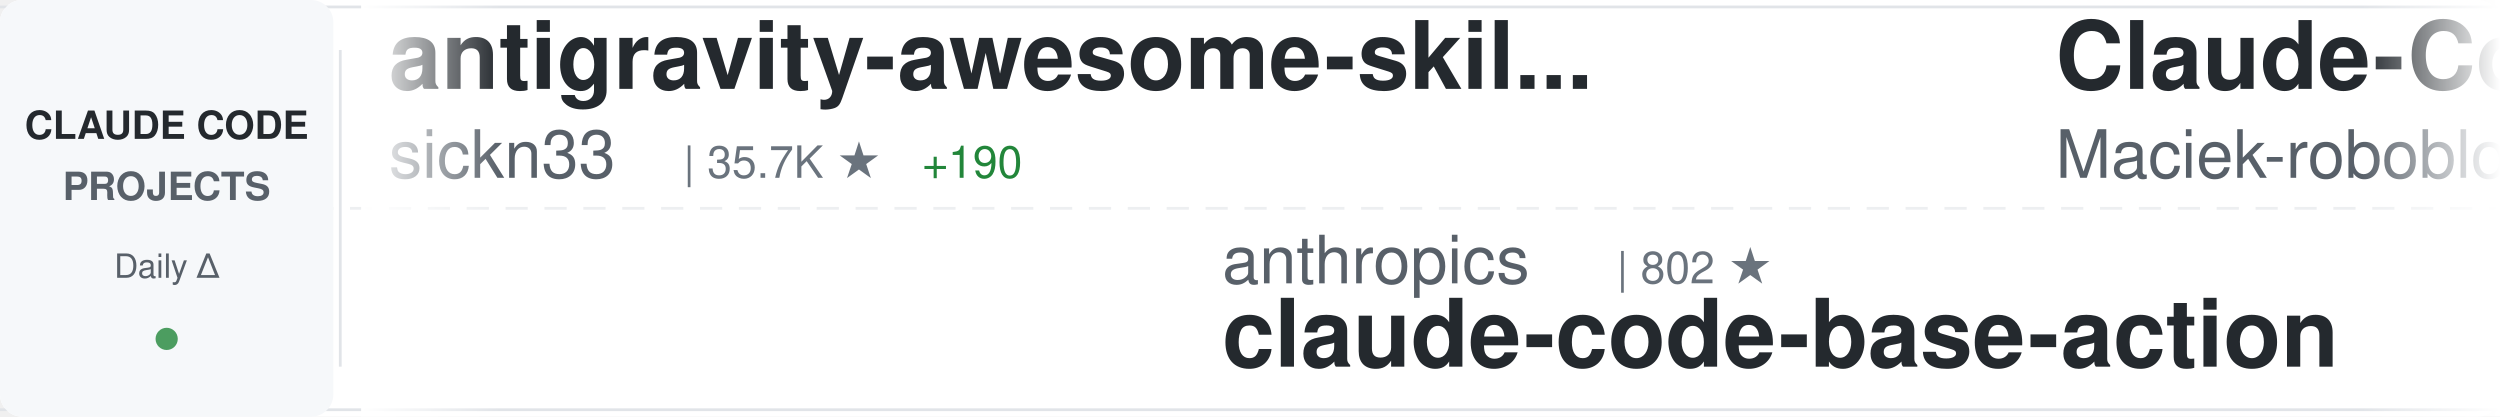
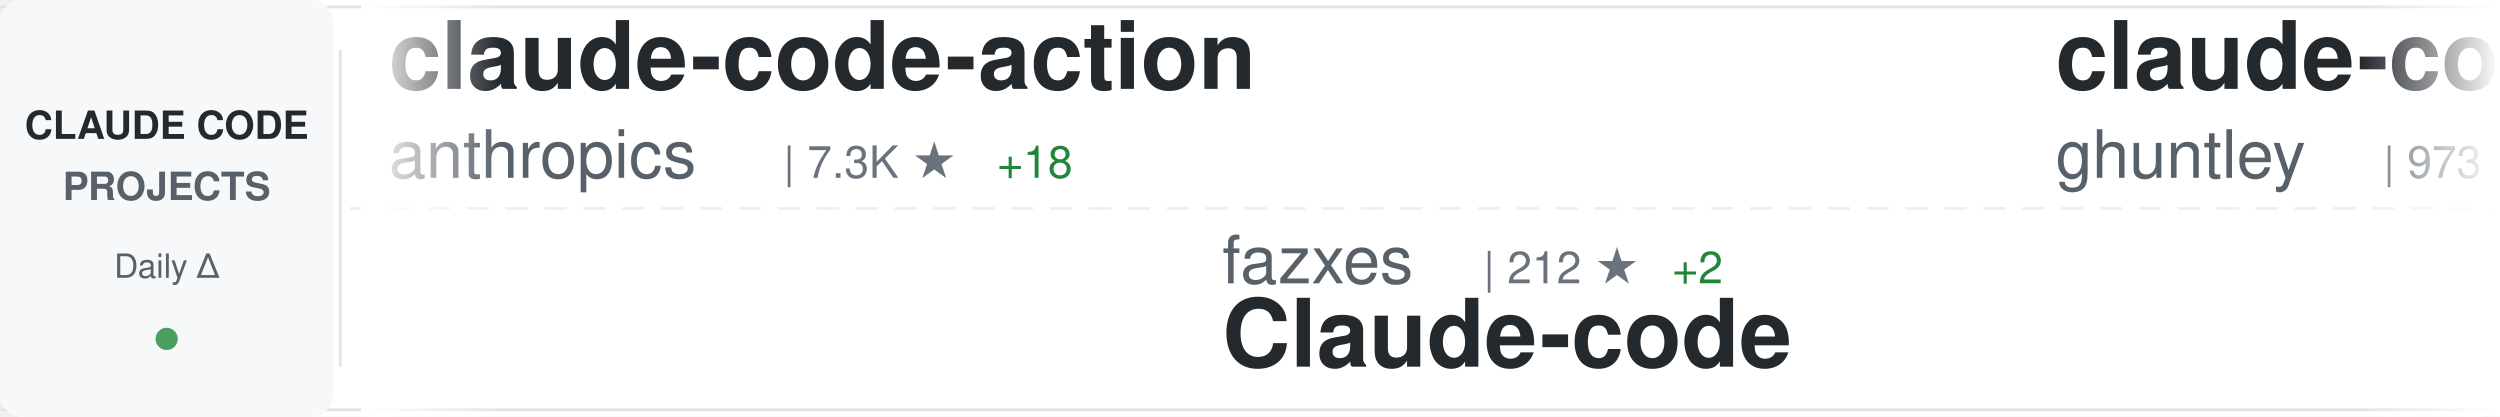
<svg xmlns="http://www.w3.org/2000/svg" width="900" height="150">
  <defs>
    <linearGradient id="awesomeLeftFade" x1="0%" y1="0%" x2="100%" y2="0%">
      <stop offset="0%" style="stop-color:#ffffff;stop-opacity:1" />
      <stop offset="100%" style="stop-color:#ffffff;stop-opacity:0" />
    </linearGradient>
    <linearGradient id="awesomeRightFade" x1="0%" y1="0%" x2="100%" y2="0%">
      <stop offset="0%" style="stop-color:#ffffff;stop-opacity:0" />
      <stop offset="100%" style="stop-color:#ffffff;stop-opacity:1" />
    </linearGradient>
  </defs>
  <rect width="900" height="150" fill="#ffffff" rx="8" />
  <rect x="0" y="2" width="900" height="1" fill="#e1e4e8" />
  <rect x="0" y="147" width="900" height="1" fill="#e1e4e8" />
  <line x1="0" y1="75" x2="900" y2="75" stroke="#e1e4e8" stroke-width="1" stroke-dasharray="8 6" opacity="0.6" />
  <rect x="0" y="0" width="120" height="150" fill="#f6f8fa" rx="8" />
  <text x="60" y="50" font-family="-apple-system, BlinkMacSystemFont, 'Segoe UI', Helvetica, Arial, sans-serif" font-size="14" font-weight="600" fill="#24292e" text-anchor="middle">CLAUDE CODE</text>
  <text x="60" y="72" font-family="-apple-system, BlinkMacSystemFont, 'Segoe UI', Helvetica, Arial, sans-serif" font-size="14" font-weight="600" fill="#586069" text-anchor="middle">PROJECTS</text>
  <text x="60" y="100" font-family="-apple-system, BlinkMacSystemFont, 'Segoe UI', Helvetica, Arial, sans-serif" font-size="12" font-weight="500" fill="#586069" text-anchor="middle">Daily Δ</text>
  <circle cx="60" cy="122" r="4" fill="#22863a" opacity="0.8" />
  <rect x="122" y="18" width="1" height="114" fill="#e1e4e8" />
  <clipPath id="awesomeTickerClip">
    <rect x="130" y="0" width="770" height="150" />
  </clipPath>
  <g clip-path="url(#awesomeTickerClip)">
    <g id="awesomeTickerItems">
      <animateTransform attributeName="transform" attributeType="XML" type="translate" from="0 0" to="-3000 0" dur="54s" repeatCount="indefinite" />
      <g transform="translate(0, 0)">
-         <text x="140" y="32" font-family="-apple-system, BlinkMacSystemFont, 'Segoe UI', Helvetica, Arial, sans-serif" font-size="34" font-weight="600" fill="#24292e">antigravity-awesome-skil...</text>
-         <text x="140" y="64" font-family="-apple-system, BlinkMacSystemFont, 'Segoe UI', Helvetica, Arial, sans-serif" font-size="24" font-weight="400" fill="#586069">sickn33</text>
-         <text x="246" y="64" font-family="-apple-system, BlinkMacSystemFont, 'Segoe UI', Helvetica, Arial, sans-serif" font-size="16" font-weight="500" fill="#6a737d">| 35.7K ★</text>
-         <text x="332" y="64" font-family="-apple-system, BlinkMacSystemFont, 'Segoe UI', Helvetica, Arial, sans-serif" font-size="16" font-weight="500" fill="#22863a"> +190</text>
+         <text x="140" y="32" font-family="-apple-system, BlinkMacSystemFont, 'Segoe UI', Helvetica, Arial, sans-serif" font-size="34" font-weight="600" fill="#24292e">claude-code-action</text>
+         <text x="140" y="64" font-family="-apple-system, BlinkMacSystemFont, 'Segoe UI', Helvetica, Arial, sans-serif" font-size="24" font-weight="400" fill="#586069">anthropics</text>
+         <text x="282" y="64" font-family="-apple-system, BlinkMacSystemFont, 'Segoe UI', Helvetica, Arial, sans-serif" font-size="16" font-weight="500" fill="#6a737d">| 7.3K ★</text>
+         <text x="359" y="64" font-family="-apple-system, BlinkMacSystemFont, 'Segoe UI', Helvetica, Arial, sans-serif" font-size="16" font-weight="500" fill="#22863a"> +18</text>
      </g>
      <g transform="translate(300, 0)">
-         <text x="140" y="102" font-family="-apple-system, BlinkMacSystemFont, 'Segoe UI', Helvetica, Arial, sans-serif" font-size="24" font-weight="400" fill="#586069">anthropics</text>
-         <text x="282" y="102" font-family="-apple-system, BlinkMacSystemFont, 'Segoe UI', Helvetica, Arial, sans-serif" font-size="16" font-weight="500" fill="#6a737d">| 802 ★</text>
-         <text x="140" y="132" font-family="-apple-system, BlinkMacSystemFont, 'Segoe UI', Helvetica, Arial, sans-serif" font-size="34" font-weight="600" fill="#24292e">claude-code-base-action</text>
+         <text x="140" y="102" font-family="-apple-system, BlinkMacSystemFont, 'Segoe UI', Helvetica, Arial, sans-serif" font-size="24" font-weight="400" fill="#586069">fazxes</text>
+         <text x="234" y="102" font-family="-apple-system, BlinkMacSystemFont, 'Segoe UI', Helvetica, Arial, sans-serif" font-size="16" font-weight="500" fill="#6a737d">| 212 ★</text>
+         <text x="302" y="102" font-family="-apple-system, BlinkMacSystemFont, 'Segoe UI', Helvetica, Arial, sans-serif" font-size="16" font-weight="500" fill="#22863a"> +2</text>
+         <text x="140" y="132" font-family="-apple-system, BlinkMacSystemFont, 'Segoe UI', Helvetica, Arial, sans-serif" font-size="34" font-weight="600" fill="#24292e">Claude-code</text>
      </g>
      <g transform="translate(600, 0)">
-         <text x="140" y="32" font-family="-apple-system, BlinkMacSystemFont, 'Segoe UI', Helvetica, Arial, sans-serif" font-size="34" font-weight="600" fill="#24292e">Claude-Code-Usage-Monito...</text>
-         <text x="140" y="64" font-family="-apple-system, BlinkMacSystemFont, 'Segoe UI', Helvetica, Arial, sans-serif" font-size="24" font-weight="400" fill="#586069">Maciek-roboblog</text>
-         <text x="342" y="64" font-family="-apple-system, BlinkMacSystemFont, 'Segoe UI', Helvetica, Arial, sans-serif" font-size="16" font-weight="500" fill="#6a737d">| 7.8K ★</text>
-         <text x="419" y="64" font-family="-apple-system, BlinkMacSystemFont, 'Segoe UI', Helvetica, Arial, sans-serif" font-size="16" font-weight="500" fill="#22863a"> +20</text>
+         <text x="140" y="32" font-family="-apple-system, BlinkMacSystemFont, 'Segoe UI', Helvetica, Arial, sans-serif" font-size="34" font-weight="600" fill="#24292e">claude-code-source-code-...</text>
+         <text x="140" y="64" font-family="-apple-system, BlinkMacSystemFont, 'Segoe UI', Helvetica, Arial, sans-serif" font-size="24" font-weight="400" fill="#586069">ghuntley</text>
+         <text x="258" y="64" font-family="-apple-system, BlinkMacSystemFont, 'Segoe UI', Helvetica, Arial, sans-serif" font-size="16" font-weight="500" fill="#6a737d">| 973 ★</text>
      </g>
      <g transform="translate(900, 0)">
+         <text x="140" y="102" font-family="-apple-system, BlinkMacSystemFont, 'Segoe UI', Helvetica, Arial, sans-serif" font-size="24" font-weight="400" fill="#586069">qwibitai</text>
+         <text x="258" y="102" font-family="-apple-system, BlinkMacSystemFont, 'Segoe UI', Helvetica, Arial, sans-serif" font-size="16" font-weight="500" fill="#6a737d">| 28.4K ★</text>
+         <text x="344" y="102" font-family="-apple-system, BlinkMacSystemFont, 'Segoe UI', Helvetica, Arial, sans-serif" font-size="16" font-weight="500" fill="#22863a"> +67</text>
+         <text x="140" y="132" font-family="-apple-system, BlinkMacSystemFont, 'Segoe UI', Helvetica, Arial, sans-serif" font-size="34" font-weight="600" fill="#24292e">nanoclaw</text>
+       </g>
+       <g transform="translate(1200, 0)">
+         <text x="140" y="32" font-family="-apple-system, BlinkMacSystemFont, 'Segoe UI', Helvetica, Arial, sans-serif" font-size="34" font-weight="600" fill="#24292e">ralph</text>
+         <text x="140" y="64" font-family="-apple-system, BlinkMacSystemFont, 'Segoe UI', Helvetica, Arial, sans-serif" font-size="24" font-weight="400" fill="#586069">snarktank</text>
+         <text x="270" y="64" font-family="-apple-system, BlinkMacSystemFont, 'Segoe UI', Helvetica, Arial, sans-serif" font-size="16" font-weight="500" fill="#6a737d">| 18.2K ★</text>
+         <text x="356" y="64" font-family="-apple-system, BlinkMacSystemFont, 'Segoe UI', Helvetica, Arial, sans-serif" font-size="16" font-weight="500" fill="#22863a"> +104</text>
+       </g>
+       <g transform="translate(1500, 0)">
+         <text x="140" y="102" font-family="-apple-system, BlinkMacSystemFont, 'Segoe UI', Helvetica, Arial, sans-serif" font-size="24" font-weight="400" fill="#586069">sugyan</text>
+         <text x="234" y="102" font-family="-apple-system, BlinkMacSystemFont, 'Segoe UI', Helvetica, Arial, sans-serif" font-size="16" font-weight="500" fill="#6a737d">| 1.1K ★</text>
+         <text x="311" y="102" font-family="-apple-system, BlinkMacSystemFont, 'Segoe UI', Helvetica, Arial, sans-serif" font-size="16" font-weight="500" fill="#22863a"> +2</text>
+         <text x="140" y="132" font-family="-apple-system, BlinkMacSystemFont, 'Segoe UI', Helvetica, Arial, sans-serif" font-size="34" font-weight="600" fill="#24292e">claude-code-webui</text>
+       </g>
+       <g transform="translate(1800, 0)">
+         <text x="140" y="32" font-family="-apple-system, BlinkMacSystemFont, 'Segoe UI', Helvetica, Arial, sans-serif" font-size="34" font-weight="600" fill="#24292e">claude-code-hub</text>
+         <text x="140" y="64" font-family="-apple-system, BlinkMacSystemFont, 'Segoe UI', Helvetica, Arial, sans-serif" font-size="24" font-weight="400" fill="#586069">ding113</text>
+         <text x="246" y="64" font-family="-apple-system, BlinkMacSystemFont, 'Segoe UI', Helvetica, Arial, sans-serif" font-size="16" font-weight="500" fill="#6a737d">| 2.7K ★</text>
+         <text x="323" y="64" font-family="-apple-system, BlinkMacSystemFont, 'Segoe UI', Helvetica, Arial, sans-serif" font-size="16" font-weight="500" fill="#22863a"> +13</text>
+       </g>
+       <g transform="translate(2100, 0)">
        <text x="140" y="102" font-family="-apple-system, BlinkMacSystemFont, 'Segoe UI', Helvetica, Arial, sans-serif" font-size="24" font-weight="400" fill="#586069">anthropics</text>
        <text x="282" y="102" font-family="-apple-system, BlinkMacSystemFont, 'Segoe UI', Helvetica, Arial, sans-serif" font-size="16" font-weight="500" fill="#6a737d">| 4.4K ★</text>
-         <text x="359" y="102" font-family="-apple-system, BlinkMacSystemFont, 'Segoe UI', Helvetica, Arial, sans-serif" font-size="16" font-weight="500" fill="#22863a"> +16</text>
+         <text x="359" y="102" font-family="-apple-system, BlinkMacSystemFont, 'Segoe UI', Helvetica, Arial, sans-serif" font-size="16" font-weight="500" fill="#22863a"> +14</text>
        <text x="140" y="132" font-family="-apple-system, BlinkMacSystemFont, 'Segoe UI', Helvetica, Arial, sans-serif" font-size="34" font-weight="600" fill="#24292e">claude-code-security-rev...</text>
      </g>
-       <g transform="translate(1200, 0)">
-         <text x="140" y="32" font-family="-apple-system, BlinkMacSystemFont, 'Segoe UI', Helvetica, Arial, sans-serif" font-size="34" font-weight="600" fill="#24292e">claude-coder</text>
-         <text x="140" y="64" font-family="-apple-system, BlinkMacSystemFont, 'Segoe UI', Helvetica, Arial, sans-serif" font-size="24" font-weight="400" fill="#586069">kodu-ai</text>
-         <text x="246" y="64" font-family="-apple-system, BlinkMacSystemFont, 'Segoe UI', Helvetica, Arial, sans-serif" font-size="16" font-weight="500" fill="#6a737d">| 5.3K ★</text>
-         <text x="323" y="64" font-family="-apple-system, BlinkMacSystemFont, 'Segoe UI', Helvetica, Arial, sans-serif" font-size="16" font-weight="500" fill="#22863a"> +1</text>
-       </g>
-       <g transform="translate(1500, 0)">
-         <text x="140" y="102" font-family="-apple-system, BlinkMacSystemFont, 'Segoe UI', Helvetica, Arial, sans-serif" font-size="24" font-weight="400" fill="#586069">luongnv89</text>
-         <text x="270" y="102" font-family="-apple-system, BlinkMacSystemFont, 'Segoe UI', Helvetica, Arial, sans-serif" font-size="16" font-weight="500" fill="#6a737d">| 30.2K ★</text>
-         <text x="356" y="102" font-family="-apple-system, BlinkMacSystemFont, 'Segoe UI', Helvetica, Arial, sans-serif" font-size="16" font-weight="500" fill="#22863a"> +378</text>
-         <text x="140" y="132" font-family="-apple-system, BlinkMacSystemFont, 'Segoe UI', Helvetica, Arial, sans-serif" font-size="34" font-weight="600" fill="#24292e">claude-howto</text>
-       </g>
-       <g transform="translate(1800, 0)">
-         <text x="140" y="32" font-family="-apple-system, BlinkMacSystemFont, 'Segoe UI', Helvetica, Arial, sans-serif" font-size="34" font-weight="600" fill="#24292e">claude-code-system-promp...</text>
-         <text x="140" y="64" font-family="-apple-system, BlinkMacSystemFont, 'Segoe UI', Helvetica, Arial, sans-serif" font-size="24" font-weight="400" fill="#586069">Piebald-AI</text>
-         <text x="282" y="64" font-family="-apple-system, BlinkMacSystemFont, 'Segoe UI', Helvetica, Arial, sans-serif" font-size="16" font-weight="500" fill="#6a737d">| 9.7K ★</text>
-         <text x="359" y="64" font-family="-apple-system, BlinkMacSystemFont, 'Segoe UI', Helvetica, Arial, sans-serif" font-size="16" font-weight="500" fill="#22863a"> +58</text>
-       </g>
-       <g transform="translate(2100, 0)">
-         <text x="140" y="102" font-family="-apple-system, BlinkMacSystemFont, 'Segoe UI', Helvetica, Arial, sans-serif" font-size="24" font-weight="400" fill="#586069">OneRedOak</text>
-         <text x="270" y="102" font-family="-apple-system, BlinkMacSystemFont, 'Segoe UI', Helvetica, Arial, sans-serif" font-size="16" font-weight="500" fill="#6a737d">| 3.8K ★</text>
-         <text x="347" y="102" font-family="-apple-system, BlinkMacSystemFont, 'Segoe UI', Helvetica, Arial, sans-serif" font-size="16" font-weight="500" fill="#22863a"> +1</text>
-         <text x="140" y="132" font-family="-apple-system, BlinkMacSystemFont, 'Segoe UI', Helvetica, Arial, sans-serif" font-size="34" font-weight="600" fill="#24292e">claude-code-workflows</text>
-       </g>
      <g transform="translate(2400, 0)">
-         <text x="140" y="32" font-family="-apple-system, BlinkMacSystemFont, 'Segoe UI', Helvetica, Arial, sans-serif" font-size="34" font-weight="600" fill="#24292e">edmunds-claude-code</text>
-         <text x="140" y="64" font-family="-apple-system, BlinkMacSystemFont, 'Segoe UI', Helvetica, Arial, sans-serif" font-size="24" font-weight="400" fill="#586069">edmund-io</text>
-         <text x="270" y="64" font-family="-apple-system, BlinkMacSystemFont, 'Segoe UI', Helvetica, Arial, sans-serif" font-size="16" font-weight="500" fill="#6a737d">| 1.4K ★</text>
-         <text x="347" y="64" font-family="-apple-system, BlinkMacSystemFont, 'Segoe UI', Helvetica, Arial, sans-serif" font-size="16" font-weight="500" fill="#22863a"> +2</text>
+         <text x="140" y="32" font-family="-apple-system, BlinkMacSystemFont, 'Segoe UI', Helvetica, Arial, sans-serif" font-size="34" font-weight="600" fill="#24292e">claude-code-showcase</text>
+         <text x="140" y="64" font-family="-apple-system, BlinkMacSystemFont, 'Segoe UI', Helvetica, Arial, sans-serif" font-size="24" font-weight="400" fill="#586069">ChrisWiles</text>
+         <text x="282" y="64" font-family="-apple-system, BlinkMacSystemFont, 'Segoe UI', Helvetica, Arial, sans-serif" font-size="16" font-weight="500" fill="#6a737d">| 5.8K ★</text>
+         <text x="359" y="64" font-family="-apple-system, BlinkMacSystemFont, 'Segoe UI', Helvetica, Arial, sans-serif" font-size="16" font-weight="500" fill="#22863a"> +2</text>
      </g>
      <g transform="translate(2700, 0)">
-         <text x="140" y="102" font-family="-apple-system, BlinkMacSystemFont, 'Segoe UI', Helvetica, Arial, sans-serif" font-size="24" font-weight="400" fill="#586069">Hyper66666</text>
-         <text x="282" y="102" font-family="-apple-system, BlinkMacSystemFont, 'Segoe UI', Helvetica, Arial, sans-serif" font-size="16" font-weight="500" fill="#6a737d">| 212 ★</text>
-         <text x="140" y="132" font-family="-apple-system, BlinkMacSystemFont, 'Segoe UI', Helvetica, Arial, sans-serif" font-size="34" font-weight="600" fill="#24292e">claude-code-sourcemap</text>
+         <text x="140" y="102" font-family="-apple-system, BlinkMacSystemFont, 'Segoe UI', Helvetica, Arial, sans-serif" font-size="24" font-weight="400" fill="#586069">1rgs</text>
+         <text x="210" y="102" font-family="-apple-system, BlinkMacSystemFont, 'Segoe UI', Helvetica, Arial, sans-serif" font-size="16" font-weight="500" fill="#6a737d">| 3.5K ★</text>
+         <text x="287" y="102" font-family="-apple-system, BlinkMacSystemFont, 'Segoe UI', Helvetica, Arial, sans-serif" font-size="16" font-weight="500" fill="#22863a"> +7</text>
+         <text x="140" y="132" font-family="-apple-system, BlinkMacSystemFont, 'Segoe UI', Helvetica, Arial, sans-serif" font-size="34" font-weight="600" fill="#24292e">claude-code-proxy</text>
      </g>
      <g transform="translate(3000, 0)">
-         <text x="140" y="32" font-family="-apple-system, BlinkMacSystemFont, 'Segoe UI', Helvetica, Arial, sans-serif" font-size="34" font-weight="600" fill="#24292e">antigravity-awesome-skil...</text>
-         <text x="140" y="64" font-family="-apple-system, BlinkMacSystemFont, 'Segoe UI', Helvetica, Arial, sans-serif" font-size="24" font-weight="400" fill="#586069">sickn33</text>
-         <text x="246" y="64" font-family="-apple-system, BlinkMacSystemFont, 'Segoe UI', Helvetica, Arial, sans-serif" font-size="16" font-weight="500" fill="#6a737d">| 35.7K ★</text>
-         <text x="332" y="64" font-family="-apple-system, BlinkMacSystemFont, 'Segoe UI', Helvetica, Arial, sans-serif" font-size="16" font-weight="500" fill="#22863a"> +190</text>
+         <text x="140" y="32" font-family="-apple-system, BlinkMacSystemFont, 'Segoe UI', Helvetica, Arial, sans-serif" font-size="34" font-weight="600" fill="#24292e">claude-code-action</text>
+         <text x="140" y="64" font-family="-apple-system, BlinkMacSystemFont, 'Segoe UI', Helvetica, Arial, sans-serif" font-size="24" font-weight="400" fill="#586069">anthropics</text>
+         <text x="282" y="64" font-family="-apple-system, BlinkMacSystemFont, 'Segoe UI', Helvetica, Arial, sans-serif" font-size="16" font-weight="500" fill="#6a737d">| 7.3K ★</text>
+         <text x="359" y="64" font-family="-apple-system, BlinkMacSystemFont, 'Segoe UI', Helvetica, Arial, sans-serif" font-size="16" font-weight="500" fill="#22863a"> +18</text>
      </g>
      <g transform="translate(3300, 0)">
-         <text x="140" y="102" font-family="-apple-system, BlinkMacSystemFont, 'Segoe UI', Helvetica, Arial, sans-serif" font-size="24" font-weight="400" fill="#586069">anthropics</text>
-         <text x="282" y="102" font-family="-apple-system, BlinkMacSystemFont, 'Segoe UI', Helvetica, Arial, sans-serif" font-size="16" font-weight="500" fill="#6a737d">| 802 ★</text>
-         <text x="140" y="132" font-family="-apple-system, BlinkMacSystemFont, 'Segoe UI', Helvetica, Arial, sans-serif" font-size="34" font-weight="600" fill="#24292e">claude-code-base-action</text>
+         <text x="140" y="102" font-family="-apple-system, BlinkMacSystemFont, 'Segoe UI', Helvetica, Arial, sans-serif" font-size="24" font-weight="400" fill="#586069">fazxes</text>
+         <text x="234" y="102" font-family="-apple-system, BlinkMacSystemFont, 'Segoe UI', Helvetica, Arial, sans-serif" font-size="16" font-weight="500" fill="#6a737d">| 212 ★</text>
+         <text x="302" y="102" font-family="-apple-system, BlinkMacSystemFont, 'Segoe UI', Helvetica, Arial, sans-serif" font-size="16" font-weight="500" fill="#22863a"> +2</text>
+         <text x="140" y="132" font-family="-apple-system, BlinkMacSystemFont, 'Segoe UI', Helvetica, Arial, sans-serif" font-size="34" font-weight="600" fill="#24292e">Claude-code</text>
      </g>
      <g transform="translate(3600, 0)">
-         <text x="140" y="32" font-family="-apple-system, BlinkMacSystemFont, 'Segoe UI', Helvetica, Arial, sans-serif" font-size="34" font-weight="600" fill="#24292e">Claude-Code-Usage-Monito...</text>
-         <text x="140" y="64" font-family="-apple-system, BlinkMacSystemFont, 'Segoe UI', Helvetica, Arial, sans-serif" font-size="24" font-weight="400" fill="#586069">Maciek-roboblog</text>
-         <text x="342" y="64" font-family="-apple-system, BlinkMacSystemFont, 'Segoe UI', Helvetica, Arial, sans-serif" font-size="16" font-weight="500" fill="#6a737d">| 7.8K ★</text>
-         <text x="419" y="64" font-family="-apple-system, BlinkMacSystemFont, 'Segoe UI', Helvetica, Arial, sans-serif" font-size="16" font-weight="500" fill="#22863a"> +20</text>
+         <text x="140" y="32" font-family="-apple-system, BlinkMacSystemFont, 'Segoe UI', Helvetica, Arial, sans-serif" font-size="34" font-weight="600" fill="#24292e">claude-code-source-code-...</text>
+         <text x="140" y="64" font-family="-apple-system, BlinkMacSystemFont, 'Segoe UI', Helvetica, Arial, sans-serif" font-size="24" font-weight="400" fill="#586069">ghuntley</text>
+         <text x="258" y="64" font-family="-apple-system, BlinkMacSystemFont, 'Segoe UI', Helvetica, Arial, sans-serif" font-size="16" font-weight="500" fill="#6a737d">| 973 ★</text>
      </g>
      <g transform="translate(3900, 0)">
-         <text x="140" y="102" font-family="-apple-system, BlinkMacSystemFont, 'Segoe UI', Helvetica, Arial, sans-serif" font-size="24" font-weight="400" fill="#586069">anthropics</text>
-         <text x="282" y="102" font-family="-apple-system, BlinkMacSystemFont, 'Segoe UI', Helvetica, Arial, sans-serif" font-size="16" font-weight="500" fill="#6a737d">| 4.4K ★</text>
-         <text x="359" y="102" font-family="-apple-system, BlinkMacSystemFont, 'Segoe UI', Helvetica, Arial, sans-serif" font-size="16" font-weight="500" fill="#22863a"> +16</text>
-         <text x="140" y="132" font-family="-apple-system, BlinkMacSystemFont, 'Segoe UI', Helvetica, Arial, sans-serif" font-size="34" font-weight="600" fill="#24292e">claude-code-security-rev...</text>
+         <text x="140" y="102" font-family="-apple-system, BlinkMacSystemFont, 'Segoe UI', Helvetica, Arial, sans-serif" font-size="24" font-weight="400" fill="#586069">qwibitai</text>
+         <text x="258" y="102" font-family="-apple-system, BlinkMacSystemFont, 'Segoe UI', Helvetica, Arial, sans-serif" font-size="16" font-weight="500" fill="#6a737d">| 28.4K ★</text>
+         <text x="344" y="102" font-family="-apple-system, BlinkMacSystemFont, 'Segoe UI', Helvetica, Arial, sans-serif" font-size="16" font-weight="500" fill="#22863a"> +67</text>
+         <text x="140" y="132" font-family="-apple-system, BlinkMacSystemFont, 'Segoe UI', Helvetica, Arial, sans-serif" font-size="34" font-weight="600" fill="#24292e">nanoclaw</text>
      </g>
    </g>
  </g>
  <rect x="130" y="0" width="50" height="150" fill="url(#awesomeLeftFade)" />
  <rect x="850" y="0" width="50" height="150" fill="url(#awesomeRightFade)" />
</svg>
